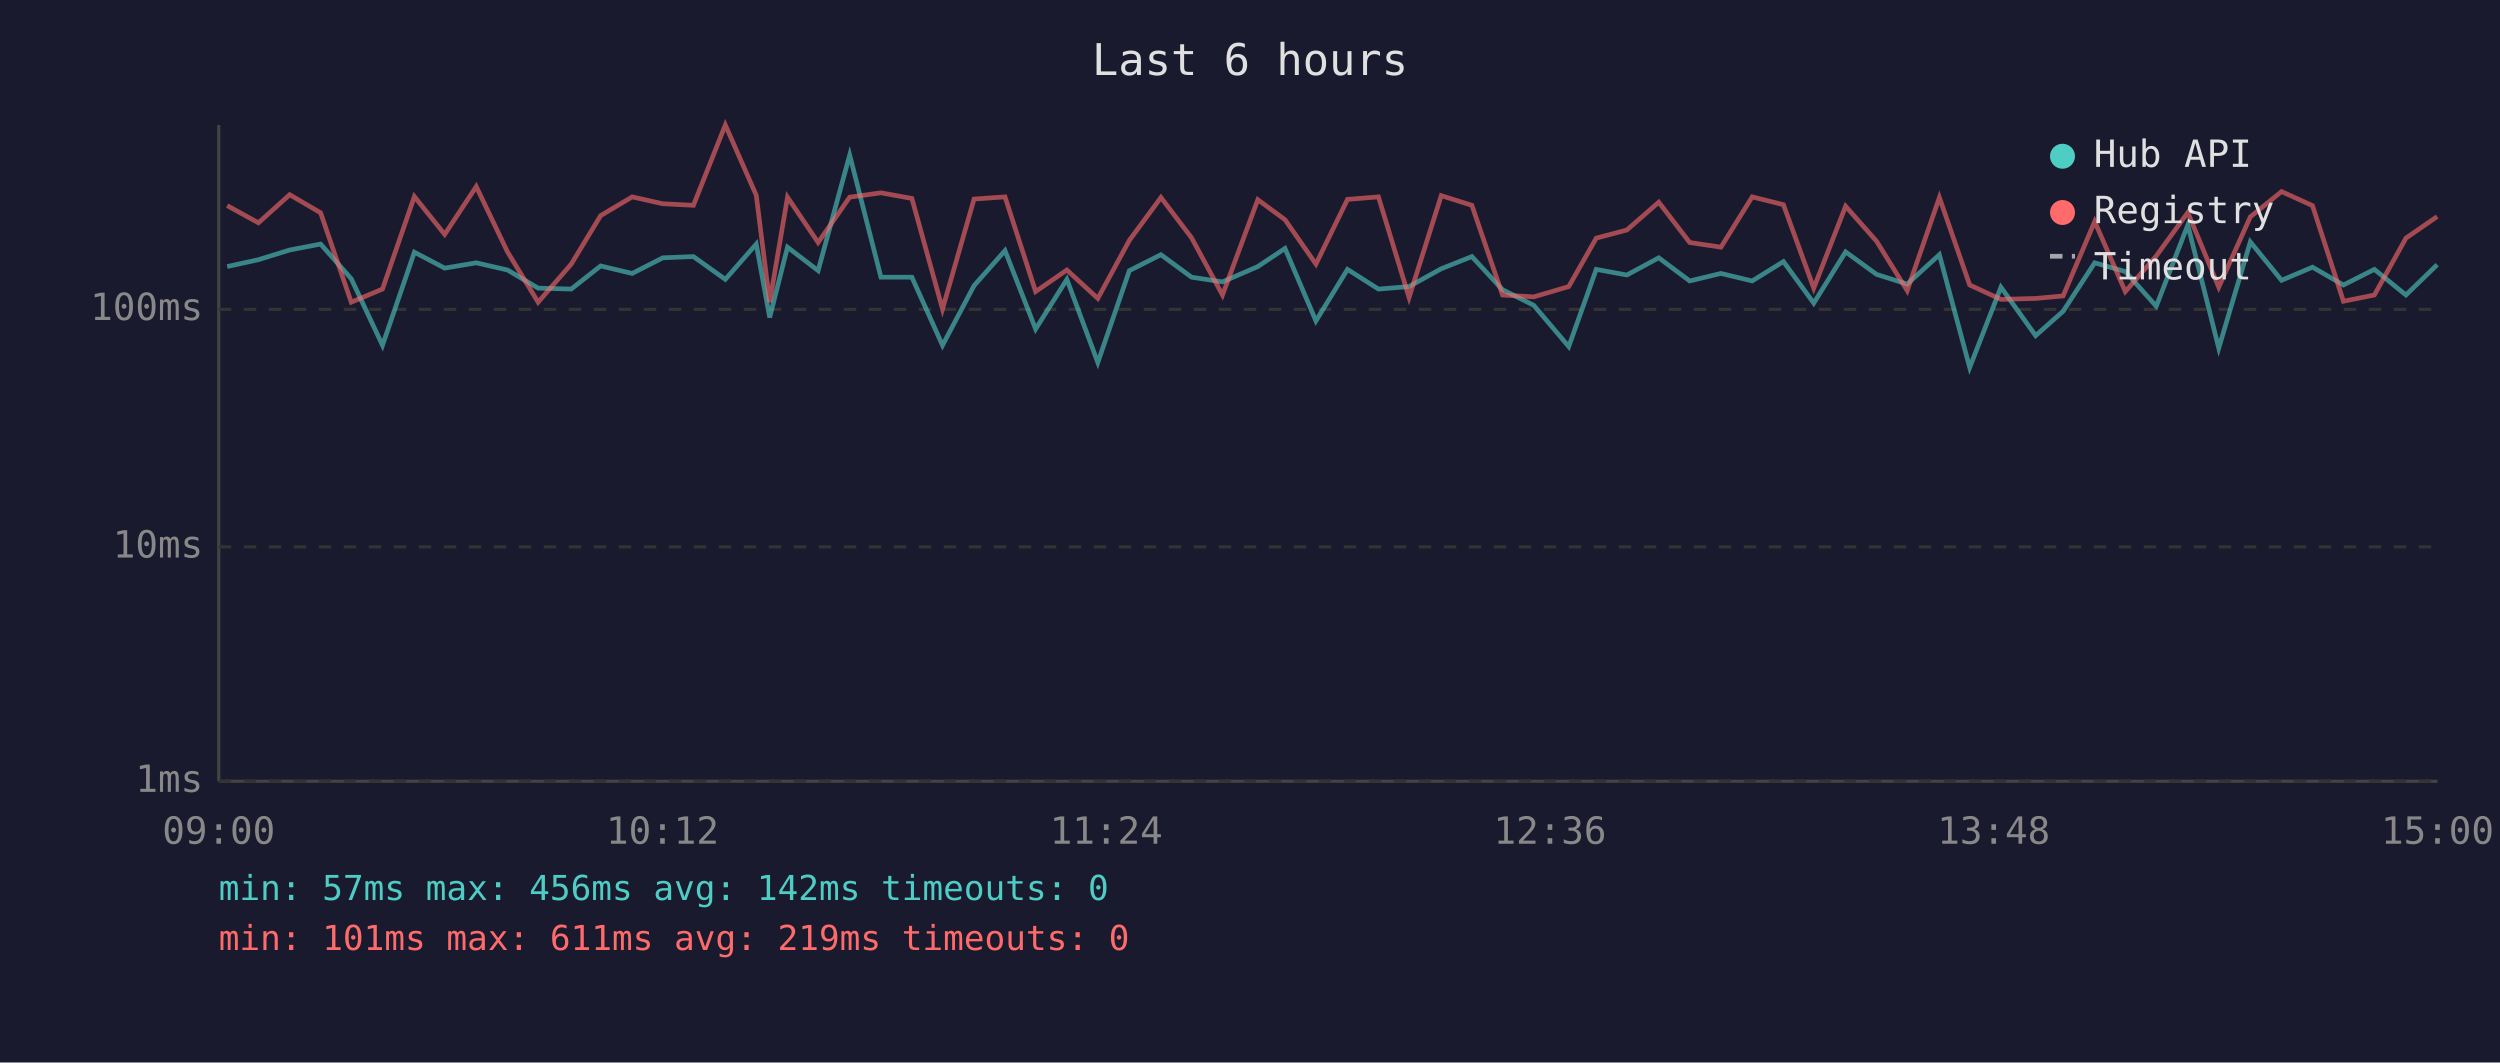
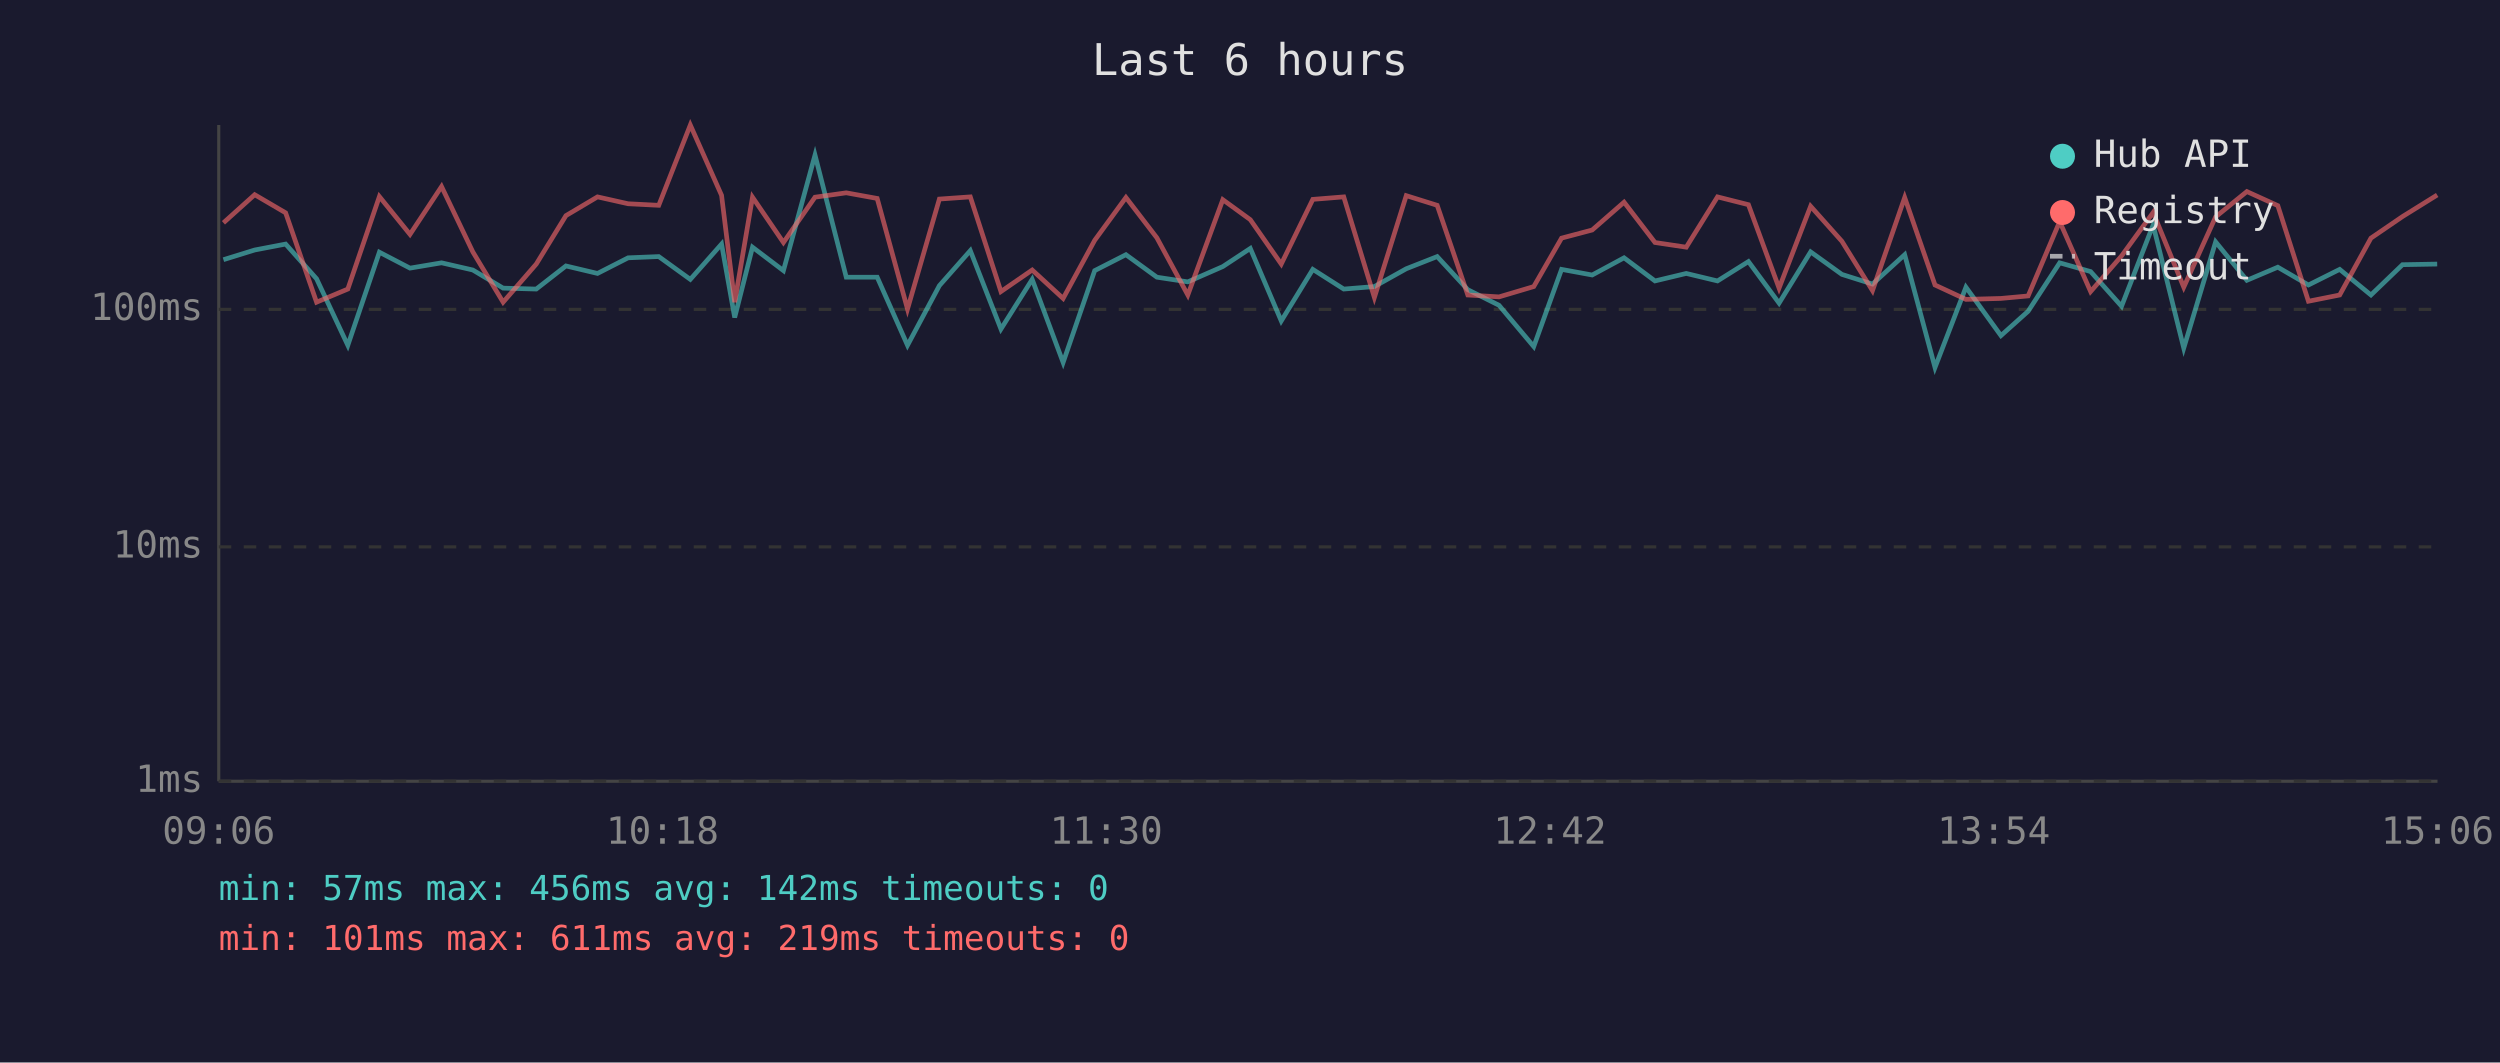
<svg xmlns="http://www.w3.org/2000/svg" viewBox="0 0 800 340" font-family="monospace" font-size="12">
  <rect width="800" height="340" fill="#1a1a2e" />
  <text x="400" y="24" fill="#e0e0e0" font-size="14" text-anchor="middle">Last 6 hours</text>
  <line x1="70" y1="40" x2="70" y2="250" stroke="#444" stroke-width="1" />
  <line x1="70" y1="250" x2="780" y2="250" stroke="#444" stroke-width="1" />
  <line x1="70" y1="250" x2="780" y2="250" stroke="#333" stroke-width="1" stroke-dasharray="4" />
  <text x="65" y="250" fill="#888" text-anchor="end" dominant-baseline="middle">1ms</text>
  <line x1="70" y1="175" x2="780" y2="175" stroke="#333" stroke-width="1" stroke-dasharray="4" />
  <text x="65" y="175" fill="#888" text-anchor="end" dominant-baseline="middle">10ms</text>
  <line x1="70" y1="99" x2="780" y2="99" stroke="#333" stroke-width="1" stroke-dasharray="4" />
  <text x="65" y="99" fill="#888" text-anchor="end" dominant-baseline="middle">100ms</text>
-   <text x="70" y="270" fill="#888" text-anchor="middle">09:00</text>
-   <text x="212" y="270" fill="#888" text-anchor="middle">10:12</text>
-   <text x="354" y="270" fill="#888" text-anchor="middle">11:24</text>
-   <text x="496" y="270" fill="#888" text-anchor="middle">12:36</text>
-   <text x="638" y="270" fill="#888" text-anchor="middle">13:48</text>
-   <text x="780" y="270" fill="#888" text-anchor="middle">15:00</text>
-   <polyline points="72.7,85.3 82.7,83.1 92.7,80.0 102.6,78.1 112.4,89.2 122.4,110.5 132.6,80.7 142.3,85.8 152.4,84.1 162.4,86.4 172.2,92.2 182.8,92.5 192.2,85.1 202.3,87.5 212.1,82.5 221.9,82.1 232.1,89.4 242.0,78.1 246.3,101.6 252.0,79.1 261.8,86.6 271.9,49.6 281.9,88.7 291.8,88.7 301.6,110.5 311.7,91.4 321.6,80.2 331.4,105.3 341.4,89.4 351.3,116.0 361.4,86.6 371.5,81.5 381.3,88.7 391.2,90.2 402.5,85.3 411.2,79.5 421.1,102.7 431.2,86.2 441.1,92.5 450.9,91.7 461.2,86.0 471.0,82.1 480.8,92.7 490.8,97.7 502.0,110.9 510.8,86.2 520.6,88.0 530.8,82.5 540.7,89.9 550.7,87.5 560.7,89.9 570.7,83.7 580.4,97.0 590.6,80.6 600.5,87.8 610.3,90.9 620.6,81.5 630.3,117.6 640.3,91.9 651.4,107.4 660.2,99.6 670.3,84.1 680.1,86.9 690.0,98.0 700.1,72.0 710.0,111.4 720.1,77.4 730.1,89.7 740.0,85.5 749.9,91.2 759.8,86.2 769.9,94.4 779.9,84.7" fill="none" stroke="#4ecdc4" stroke-width="1.5" opacity="0.6" />
-   <polyline points="72.7,65.8 82.7,71.3 92.7,62.3 102.6,68.1 112.4,96.7 122.4,92.5 132.6,62.9 142.3,75.0 152.4,59.7 162.4,80.6 172.2,96.7 182.8,84.5 192.2,69.0 202.3,63.0 212.1,65.2 221.9,65.7 232.1,40.0 242.0,62.5 246.3,96.7 252.0,63.1 261.8,77.6 271.9,63.1 281.9,61.7 291.8,63.5 301.6,98.9 311.7,63.7 321.6,63.0 331.4,93.3 341.4,86.4 351.3,95.5 361.4,76.9 371.5,63.2 381.3,76.1 391.2,94.4 402.5,63.9 411.2,70.3 421.1,84.5 431.2,63.8 441.1,63.0 450.9,95.2 461.2,62.6 471.0,65.7 480.8,94.4 490.8,95.0 502.0,91.7 510.8,76.2 520.6,73.6 530.8,64.7 540.7,77.6 550.7,79.1 560.7,63.0 570.7,65.5 580.4,92.2 590.6,66.0 600.5,77.2 610.3,93.0 620.6,63.2 630.3,91.2 640.3,95.8 651.4,95.5 660.2,94.7 670.3,70.9 680.1,93.3 690.0,81.9 700.1,68.0 710.0,91.9 720.1,69.4 730.1,61.3 740.0,65.8 749.9,96.4 759.8,94.4 769.9,76.2 779.9,69.3" fill="none" stroke="#ff6b6b" stroke-width="1.5" opacity="0.6" />
+   <text x="70" y="270" fill="#888" text-anchor="middle">09:06</text>
+   <text x="212" y="270" fill="#888" text-anchor="middle">10:18</text>
+   <text x="354" y="270" fill="#888" text-anchor="middle">11:30</text>
+   <text x="496" y="270" fill="#888" text-anchor="middle">12:42</text>
+   <text x="638" y="270" fill="#888" text-anchor="middle">13:54</text>
+   <text x="780" y="270" fill="#888" text-anchor="middle">15:06</text>
+   <polyline points="71.5,83.1 81.5,80.0 91.4,78.1 101.3,89.2 111.3,110.5 121.4,80.7 131.2,85.8 141.3,84.1 151.3,86.4 161.0,92.2 171.6,92.5 181.1,85.1 191.2,87.5 201.0,82.5 210.8,82.1 220.9,89.4 230.9,78.1 235.1,101.6 240.8,79.1 250.7,86.6 260.8,49.6 270.8,88.7 280.7,88.7 290.4,110.5 300.6,91.4 310.5,80.2 320.3,105.3 330.3,89.4 340.2,116.0 350.3,86.6 360.3,81.5 370.2,88.7 380.1,90.2 391.3,85.3 400.1,79.5 410.0,102.7 420.1,86.2 430.0,92.5 439.8,91.7 450.0,86.0 459.9,82.1 469.7,92.7 479.7,97.7 490.8,110.9 499.7,86.2 509.5,88.0 519.7,82.5 529.6,89.9 539.6,87.5 549.6,89.9 559.5,83.7 569.3,97.0 579.4,80.6 589.4,87.8 599.2,90.9 609.5,81.5 619.2,117.6 629.1,91.9 640.3,107.4 649.0,99.6 659.1,84.1 669.0,86.9 678.9,98.0 689.0,72.0 698.8,111.4 709.0,77.4 719.0,89.7 728.9,85.5 738.7,91.2 748.7,86.2 758.7,94.4 768.8,84.7 779.9,84.5" fill="none" stroke="#4ecdc4" stroke-width="1.5" opacity="0.6" />
+   <polyline points="71.5,71.3 81.5,62.3 91.4,68.1 101.3,96.7 111.3,92.5 121.4,62.9 131.2,75.0 141.3,59.7 151.3,80.6 161.0,96.7 171.6,84.5 181.1,69.0 191.2,63.0 201.0,65.2 210.8,65.7 220.9,40.0 230.9,62.5 235.1,96.7 240.8,63.1 250.7,77.6 260.8,63.1 270.8,61.7 280.7,63.5 290.4,98.9 300.6,63.7 310.5,63.0 320.3,93.3 330.3,86.4 340.2,95.5 350.3,76.9 360.3,63.2 370.2,76.1 380.1,94.4 391.3,63.9 400.1,70.3 410.0,84.5 420.1,63.8 430.0,63.0 439.8,95.2 450.0,62.6 459.9,65.7 469.7,94.4 479.7,95.0 490.8,91.7 499.7,76.2 509.5,73.6 519.7,64.7 529.6,77.6 539.6,79.1 549.6,63.0 559.5,65.5 569.3,92.2 579.4,66.0 589.4,77.2 599.2,93.0 609.5,63.2 619.2,91.2 629.1,95.8 640.3,95.5 649.0,94.7 659.1,70.9 669.0,93.3 678.9,81.9 689.0,68.0 698.8,91.9 709.0,69.4 719.0,61.3 728.9,65.8 738.7,96.4 748.7,94.4 758.7,76.2 768.8,69.3 779.9,62.4" fill="none" stroke="#ff6b6b" stroke-width="1.5" opacity="0.6" />
  <circle cx="660" cy="50" r="4" fill="#4ecdc4" />
  <text x="670" y="50" fill="#e0e0e0" dominant-baseline="middle">Hub API</text>
  <circle cx="660" cy="68" r="4" fill="#ff6b6b" />
  <text x="670" y="68" fill="#e0e0e0" dominant-baseline="middle">Registry</text>
  <line x1="656" y1="82" x2="664" y2="82" stroke="#e0e0e0" stroke-width="1.5" stroke-dasharray="4,3" opacity="0.7" />
  <text x="670" y="86" fill="#e0e0e0" dominant-baseline="middle">Timeout</text>
  <text x="70" y="288" fill="#4ecdc4" font-size="11">min: 57ms  max: 456ms  avg: 142ms  timeouts: 0</text>
  <text x="70" y="304" fill="#ff6b6b" font-size="11">min: 101ms  max: 611ms  avg: 219ms  timeouts: 0</text>
</svg>
